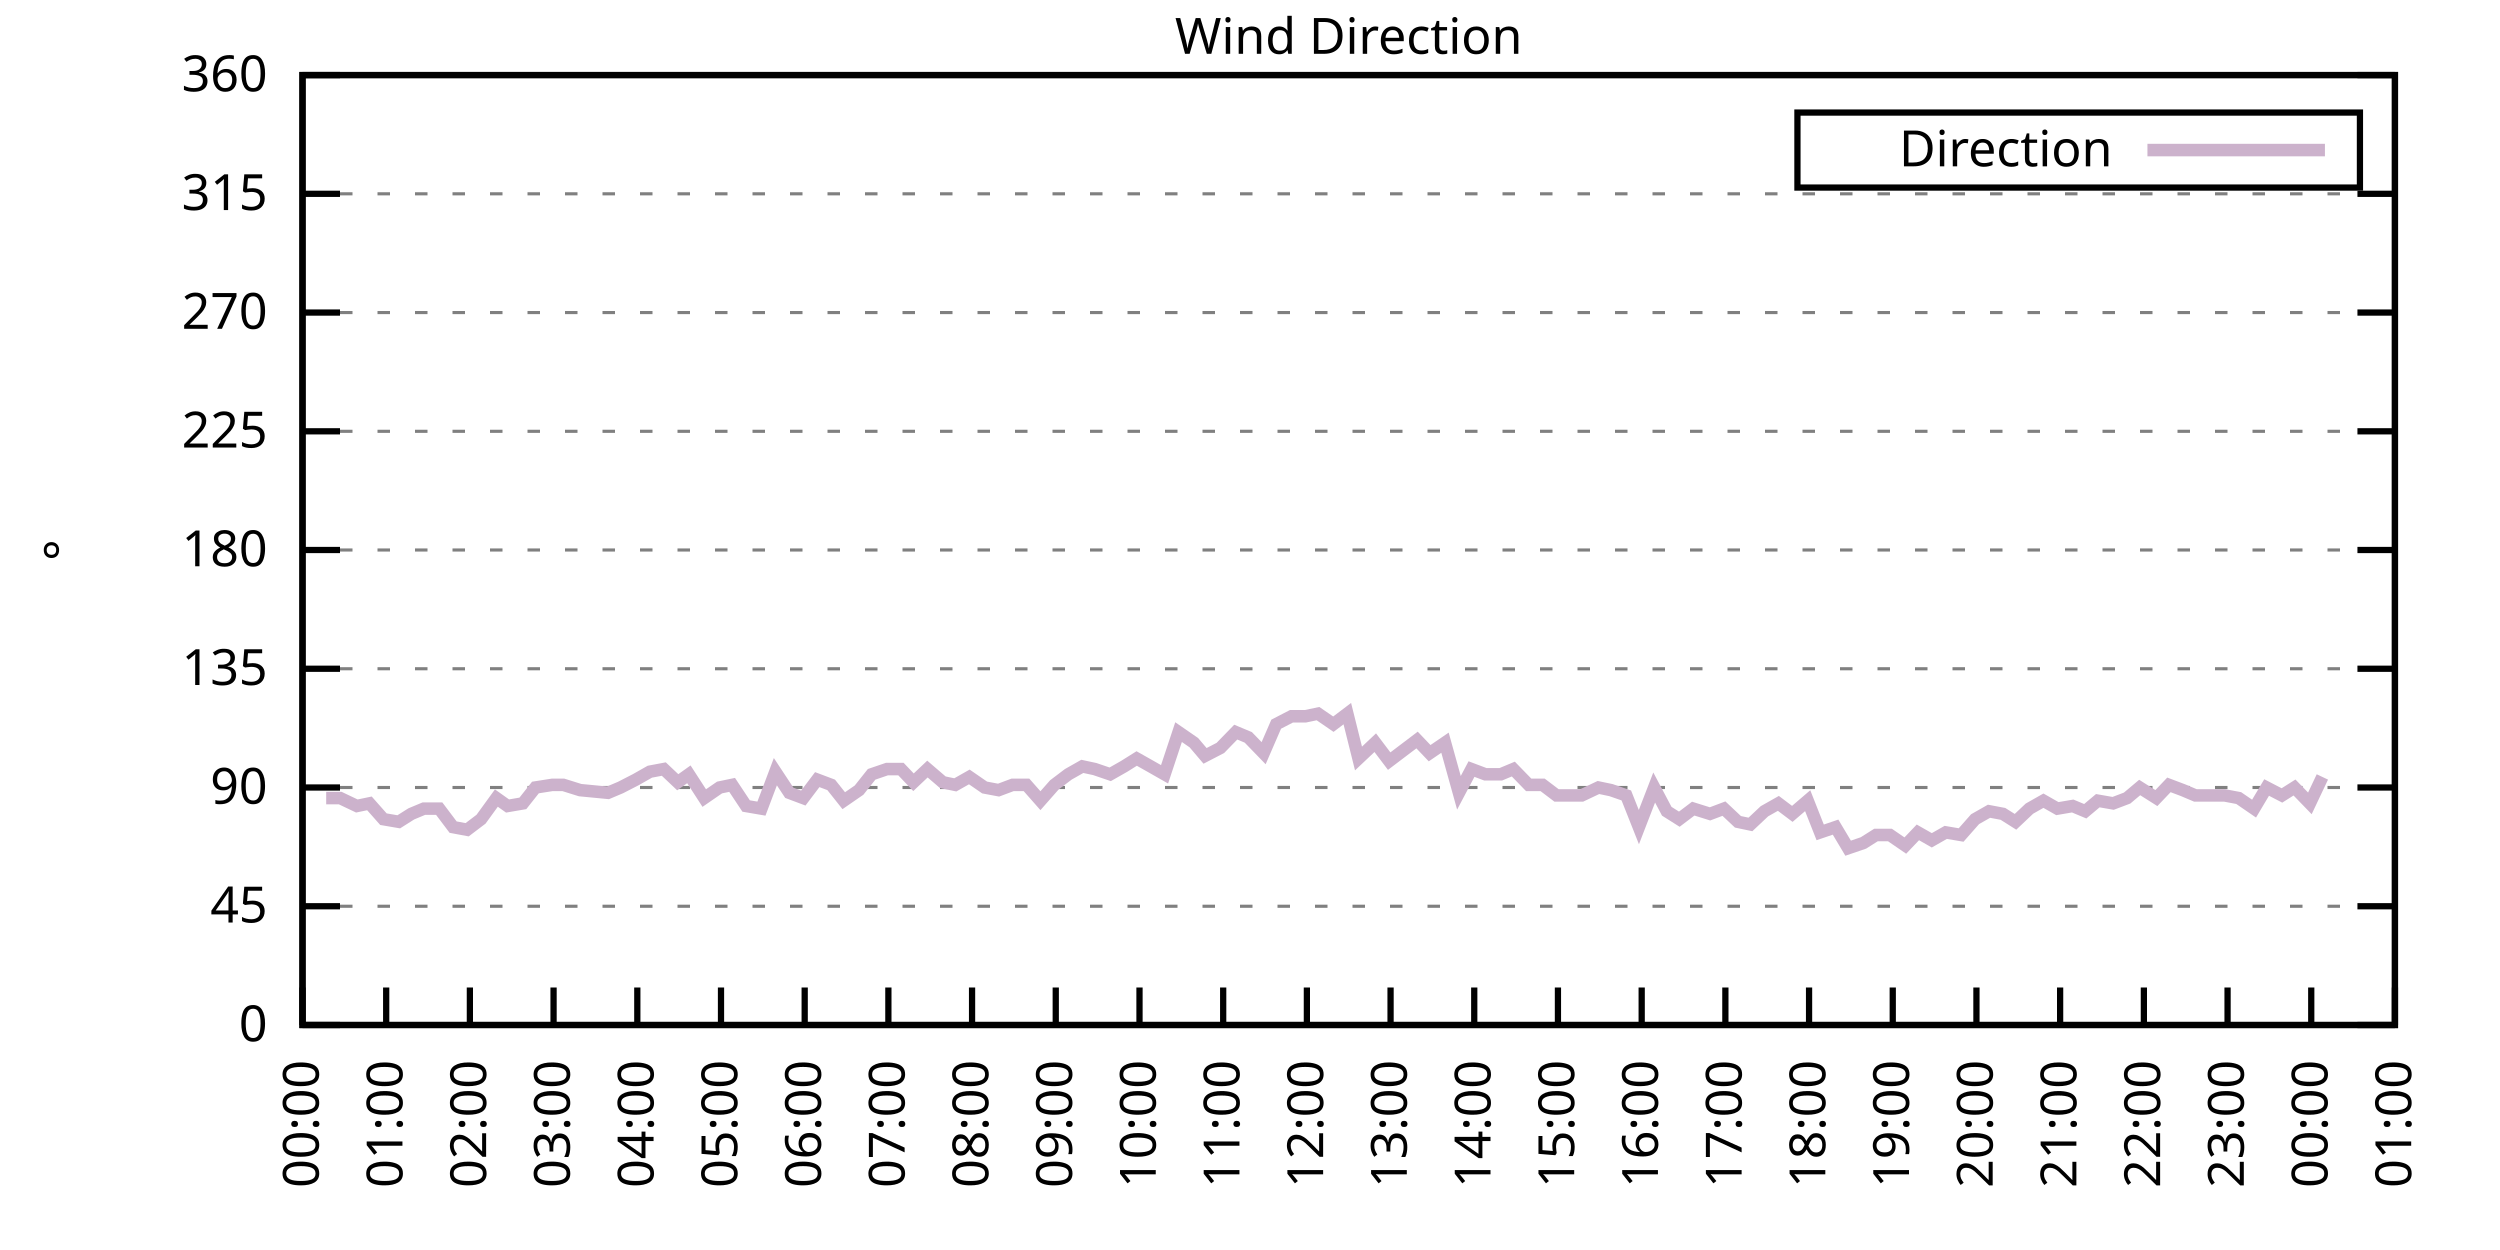
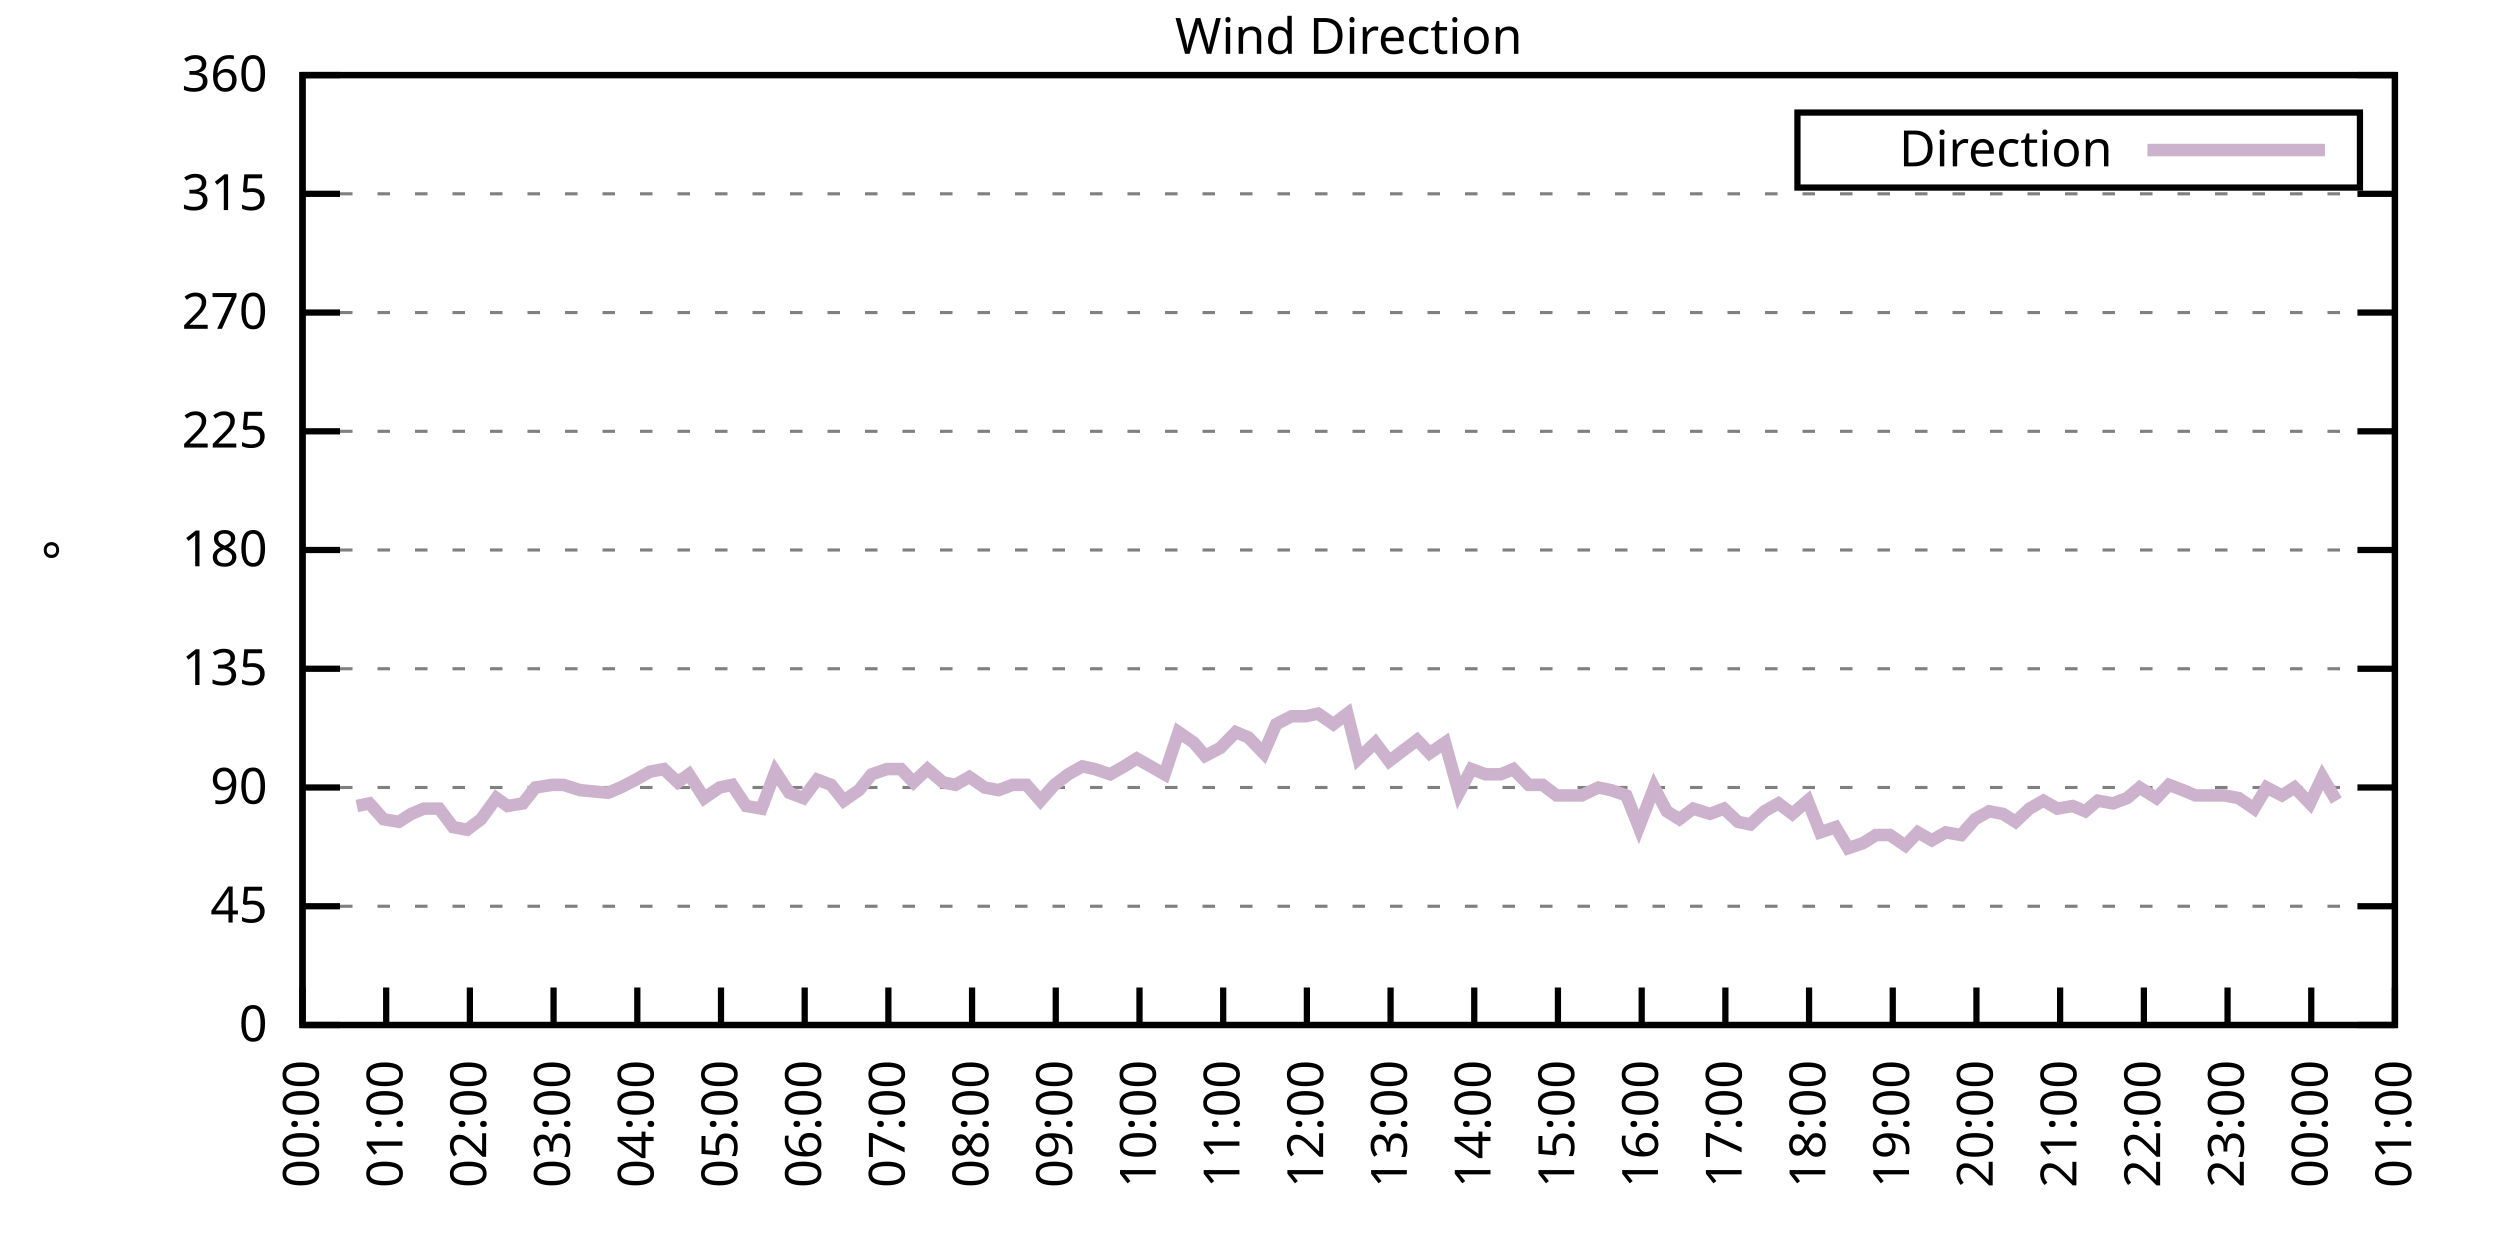
<svg xmlns="http://www.w3.org/2000/svg" xmlns:xlink="http://www.w3.org/1999/xlink" width="400" height="200" viewBox="0 0 400 200">
  <g id="gnuplot_canvas">
    <rect x="0" y="0" width="400" height="200" fill="none" />
    <defs>
      <circle id="gpDot" r="0.5" stroke-width="0.5" stroke="currentColor" />
      <path id="gpPt0" stroke-width="0.333" stroke="currentColor" d="M-1,0 h2 M0,-1 v2" />
      <path id="gpPt1" stroke-width="0.333" stroke="currentColor" d="M-1,-1 L1,1 M1,-1 L-1,1" />
      <path id="gpPt2" stroke-width="0.333" stroke="currentColor" d="M-1,0 L1,0 M0,-1 L0,1 M-1,-1 L1,1 M-1,1 L1,-1" />
      <rect id="gpPt3" stroke-width="0.333" stroke="currentColor" x="-1" y="-1" width="2" height="2" />
      <rect id="gpPt4" stroke-width="0.333" stroke="currentColor" fill="currentColor" x="-1" y="-1" width="2" height="2" />
      <circle id="gpPt5" stroke-width="0.333" stroke="currentColor" cx="0" cy="0" r="1" />
      <use xlink:href="#gpPt5" id="gpPt6" fill="currentColor" stroke="none" />
      <path id="gpPt7" stroke-width="0.333" stroke="currentColor" d="M0,-1.33 L-1.33,0.67 L1.33,0.67 z" />
      <use xlink:href="#gpPt7" id="gpPt8" fill="currentColor" stroke="none" />
      <use xlink:href="#gpPt7" id="gpPt9" stroke="currentColor" transform="rotate(180)" />
      <use xlink:href="#gpPt9" id="gpPt10" fill="currentColor" stroke="none" />
      <use xlink:href="#gpPt3" id="gpPt11" stroke="currentColor" transform="rotate(45)" />
      <use xlink:href="#gpPt11" id="gpPt12" fill="currentColor" stroke="none" />
      <path id="gpPt13" stroke-width="0.333" stroke="currentColor" d="M0,1.330 L1.265,0.411 L0.782,-1.067 L-0.782,-1.076 L-1.265,0.411 z" />
      <use xlink:href="#gpPt13" id="gpPt14" fill="currentColor" stroke="none" />
      <filter id="textbox" filterUnits="objectBoundingBox" x="0" y="0" height="1" width="1">
        <feFlood flood-color="white" flood-opacity="1" result="bgnd" />
        <feComposite in="SourceGraphic" in2="bgnd" operator="atop" />
      </filter>
      <filter id="greybox" filterUnits="objectBoundingBox" x="0" y="0" height="1" width="1">
        <feFlood flood-color="lightgrey" flood-opacity="1" result="grey" />
        <feComposite in="SourceGraphic" in2="grey" operator="atop" />
      </filter>
    </defs>
    <g fill="none" color="white" stroke="currentColor" stroke-width="1.00" stroke-linecap="butt" stroke-linejoin="miter">
</g>
    <g fill="none" color="black" stroke="currentColor" stroke-width="1.00" stroke-linecap="butt" stroke-linejoin="miter">
      <g stroke="none" shape-rendering="crispEdges">
        <polygon fill="rgb(255, 255, 255)" points="48.40,164.00 383.18,164.00 383.18,12.02 48.40,12.02 " />
      </g>
    </g>
    <g fill="none" color="black" stroke="currentColor" stroke-width="1.00" stroke-linecap="butt" stroke-linejoin="miter">
</g>
    <g fill="none" color="black" stroke="black" stroke-width="0.50" stroke-linecap="butt" stroke-linejoin="miter">
</g>
    <g fill="none" color="gray" stroke="currentColor" stroke-width="0.50" stroke-linecap="butt" stroke-linejoin="miter">
      <path stroke="gray" stroke-dasharray="2,4" class="gridline" d="M48.40,164.00 L383.19,164.00  " />
    </g>
    <g fill="none" color="gray" stroke="gray" stroke-width="1.00" stroke-linecap="butt" stroke-linejoin="miter">
</g>
    <g fill="none" color="black" stroke="currentColor" stroke-width="1.00" stroke-linecap="butt" stroke-linejoin="miter">
      <path stroke="black" d="M48.40,164.00 L54.40,164.00 M383.19,164.00 L377.19,164.00  " />
      <g transform="translate(42.80,166.60)" stroke="none" fill="black" font-family="Sans" font-size="8.00" text-anchor="end">
        <text>
          <tspan font-family="Sans"> 0</tspan>
        </text>
      </g>
    </g>
    <g fill="none" color="black" stroke="currentColor" stroke-width="1.00" stroke-linecap="butt" stroke-linejoin="miter">
</g>
    <g fill="none" color="black" stroke="black" stroke-width="0.50" stroke-linecap="butt" stroke-linejoin="miter">
</g>
    <g fill="none" color="gray" stroke="currentColor" stroke-width="0.50" stroke-linecap="butt" stroke-linejoin="miter">
      <path stroke="gray" stroke-dasharray="2,4" class="gridline" d="M48.40,145.00 L383.19,145.00  " />
    </g>
    <g fill="none" color="gray" stroke="gray" stroke-width="1.00" stroke-linecap="butt" stroke-linejoin="miter">
</g>
    <g fill="none" color="black" stroke="currentColor" stroke-width="1.00" stroke-linecap="butt" stroke-linejoin="miter">
      <path stroke="black" d="M48.40,145.00 L54.40,145.00 M383.19,145.00 L377.19,145.00  " />
      <g transform="translate(42.80,147.60)" stroke="none" fill="black" font-family="Sans" font-size="8.00" text-anchor="end">
        <text>
          <tspan font-family="Sans"> 45</tspan>
        </text>
      </g>
    </g>
    <g fill="none" color="black" stroke="currentColor" stroke-width="1.00" stroke-linecap="butt" stroke-linejoin="miter">
</g>
    <g fill="none" color="black" stroke="black" stroke-width="0.50" stroke-linecap="butt" stroke-linejoin="miter">
</g>
    <g fill="none" color="gray" stroke="currentColor" stroke-width="0.50" stroke-linecap="butt" stroke-linejoin="miter">
      <path stroke="gray" stroke-dasharray="2,4" class="gridline" d="M48.40,126.00 L383.19,126.00  " />
    </g>
    <g fill="none" color="gray" stroke="gray" stroke-width="1.00" stroke-linecap="butt" stroke-linejoin="miter">
</g>
    <g fill="none" color="black" stroke="currentColor" stroke-width="1.00" stroke-linecap="butt" stroke-linejoin="miter">
      <path stroke="black" d="M48.40,126.00 L54.40,126.00 M383.19,126.00 L377.19,126.00  " />
      <g transform="translate(42.80,128.60)" stroke="none" fill="black" font-family="Sans" font-size="8.00" text-anchor="end">
        <text>
          <tspan font-family="Sans"> 90</tspan>
        </text>
      </g>
    </g>
    <g fill="none" color="black" stroke="currentColor" stroke-width="1.00" stroke-linecap="butt" stroke-linejoin="miter">
</g>
    <g fill="none" color="black" stroke="black" stroke-width="0.50" stroke-linecap="butt" stroke-linejoin="miter">
</g>
    <g fill="none" color="gray" stroke="currentColor" stroke-width="0.50" stroke-linecap="butt" stroke-linejoin="miter">
      <path stroke="gray" stroke-dasharray="2,4" class="gridline" d="M48.40,107.00 L383.19,107.00  " />
    </g>
    <g fill="none" color="gray" stroke="gray" stroke-width="1.00" stroke-linecap="butt" stroke-linejoin="miter">
</g>
    <g fill="none" color="black" stroke="currentColor" stroke-width="1.00" stroke-linecap="butt" stroke-linejoin="miter">
      <path stroke="black" d="M48.40,107.00 L54.40,107.00 M383.19,107.00 L377.19,107.00  " />
      <g transform="translate(42.80,109.60)" stroke="none" fill="black" font-family="Sans" font-size="8.00" text-anchor="end">
        <text>
          <tspan font-family="Sans"> 135</tspan>
        </text>
      </g>
    </g>
    <g fill="none" color="black" stroke="currentColor" stroke-width="1.00" stroke-linecap="butt" stroke-linejoin="miter">
</g>
    <g fill="none" color="black" stroke="black" stroke-width="0.50" stroke-linecap="butt" stroke-linejoin="miter">
</g>
    <g fill="none" color="gray" stroke="currentColor" stroke-width="0.50" stroke-linecap="butt" stroke-linejoin="miter">
      <path stroke="gray" stroke-dasharray="2,4" class="gridline" d="M48.40,88.00 L383.19,88.00  " />
    </g>
    <g fill="none" color="gray" stroke="gray" stroke-width="1.00" stroke-linecap="butt" stroke-linejoin="miter">
</g>
    <g fill="none" color="black" stroke="currentColor" stroke-width="1.00" stroke-linecap="butt" stroke-linejoin="miter">
      <path stroke="black" d="M48.40,88.00 L54.40,88.00 M383.19,88.00 L377.19,88.00  " />
      <g transform="translate(42.80,90.60)" stroke="none" fill="black" font-family="Sans" font-size="8.00" text-anchor="end">
        <text>
          <tspan font-family="Sans"> 180</tspan>
        </text>
      </g>
    </g>
    <g fill="none" color="black" stroke="currentColor" stroke-width="1.00" stroke-linecap="butt" stroke-linejoin="miter">
</g>
    <g fill="none" color="black" stroke="black" stroke-width="0.50" stroke-linecap="butt" stroke-linejoin="miter">
</g>
    <g fill="none" color="gray" stroke="currentColor" stroke-width="0.50" stroke-linecap="butt" stroke-linejoin="miter">
      <path stroke="gray" stroke-dasharray="2,4" class="gridline" d="M48.40,69.01 L383.19,69.01  " />
    </g>
    <g fill="none" color="gray" stroke="gray" stroke-width="1.00" stroke-linecap="butt" stroke-linejoin="miter">
</g>
    <g fill="none" color="black" stroke="currentColor" stroke-width="1.00" stroke-linecap="butt" stroke-linejoin="miter">
      <path stroke="black" d="M48.40,69.01 L54.40,69.01 M383.19,69.01 L377.19,69.01  " />
      <g transform="translate(42.80,71.61)" stroke="none" fill="black" font-family="Sans" font-size="8.00" text-anchor="end">
        <text>
          <tspan font-family="Sans"> 225</tspan>
        </text>
      </g>
    </g>
    <g fill="none" color="black" stroke="currentColor" stroke-width="1.00" stroke-linecap="butt" stroke-linejoin="miter">
</g>
    <g fill="none" color="black" stroke="black" stroke-width="0.50" stroke-linecap="butt" stroke-linejoin="miter">
</g>
    <g fill="none" color="gray" stroke="currentColor" stroke-width="0.50" stroke-linecap="butt" stroke-linejoin="miter">
      <path stroke="gray" stroke-dasharray="2,4" class="gridline" d="M48.40,50.01 L383.19,50.01  " />
    </g>
    <g fill="none" color="gray" stroke="gray" stroke-width="1.00" stroke-linecap="butt" stroke-linejoin="miter">
</g>
    <g fill="none" color="black" stroke="currentColor" stroke-width="1.00" stroke-linecap="butt" stroke-linejoin="miter">
      <path stroke="black" d="M48.40,50.01 L54.40,50.01 M383.19,50.01 L377.19,50.01  " />
      <g transform="translate(42.80,52.61)" stroke="none" fill="black" font-family="Sans" font-size="8.00" text-anchor="end">
        <text>
          <tspan font-family="Sans"> 270</tspan>
        </text>
      </g>
    </g>
    <g fill="none" color="black" stroke="currentColor" stroke-width="1.00" stroke-linecap="butt" stroke-linejoin="miter">
</g>
    <g fill="none" color="black" stroke="black" stroke-width="0.50" stroke-linecap="butt" stroke-linejoin="miter">
</g>
    <g fill="none" color="gray" stroke="currentColor" stroke-width="0.50" stroke-linecap="butt" stroke-linejoin="miter">
      <path stroke="gray" stroke-dasharray="2,4" class="gridline" d="M48.40,31.01 L383.19,31.01  " />
    </g>
    <g fill="none" color="gray" stroke="gray" stroke-width="1.00" stroke-linecap="butt" stroke-linejoin="miter">
</g>
    <g fill="none" color="black" stroke="currentColor" stroke-width="1.00" stroke-linecap="butt" stroke-linejoin="miter">
      <path stroke="black" d="M48.40,31.01 L54.40,31.01 M383.19,31.01 L377.19,31.01  " />
      <g transform="translate(42.80,33.61)" stroke="none" fill="black" font-family="Sans" font-size="8.00" text-anchor="end">
        <text>
          <tspan font-family="Sans"> 315</tspan>
        </text>
      </g>
    </g>
    <g fill="none" color="black" stroke="currentColor" stroke-width="1.00" stroke-linecap="butt" stroke-linejoin="miter">
</g>
    <g fill="none" color="black" stroke="black" stroke-width="0.50" stroke-linecap="butt" stroke-linejoin="miter">
</g>
    <g fill="none" color="gray" stroke="currentColor" stroke-width="0.50" stroke-linecap="butt" stroke-linejoin="miter">
      <path stroke="gray" stroke-dasharray="2,4" class="gridline" d="M48.40,12.01 L383.19,12.01  " />
    </g>
    <g fill="none" color="gray" stroke="gray" stroke-width="1.00" stroke-linecap="butt" stroke-linejoin="miter">
</g>
    <g fill="none" color="black" stroke="currentColor" stroke-width="1.00" stroke-linecap="butt" stroke-linejoin="miter">
      <path stroke="black" d="M48.40,12.01 L54.40,12.01 M383.19,12.01 L377.19,12.01  " />
      <g transform="translate(42.80,14.61)" stroke="none" fill="black" font-family="Sans" font-size="8.00" text-anchor="end">
        <text>
          <tspan font-family="Sans"> 360</tspan>
        </text>
      </g>
    </g>
    <g fill="none" color="black" stroke="currentColor" stroke-width="1.00" stroke-linecap="butt" stroke-linejoin="miter">
      <path stroke="black" d="M48.40,164.00 L48.40,158.00  " />
      <g transform="translate(51.00,169.60) rotate(270.00)" stroke="none" fill="black" font-family="Sans" font-size="8.00" text-anchor="end">
        <text>
          <tspan font-family="Sans">00:00</tspan>
        </text>
      </g>
    </g>
    <g fill="none" color="black" stroke="currentColor" stroke-width="1.00" stroke-linecap="butt" stroke-linejoin="miter">
      <path stroke="black" d="M61.79,164.00 L61.79,158.00  " />
      <g transform="translate(64.39,169.60) rotate(270.00)" stroke="none" fill="black" font-family="Sans" font-size="8.00" text-anchor="end">
        <text>
          <tspan font-family="Sans">01:00</tspan>
        </text>
      </g>
    </g>
    <g fill="none" color="black" stroke="currentColor" stroke-width="1.00" stroke-linecap="butt" stroke-linejoin="miter">
      <path stroke="black" d="M75.18,164.00 L75.18,158.00  " />
      <g transform="translate(77.78,169.60) rotate(270.00)" stroke="none" fill="black" font-family="Sans" font-size="8.00" text-anchor="end">
        <text>
          <tspan font-family="Sans">02:00</tspan>
        </text>
      </g>
    </g>
    <g fill="none" color="black" stroke="currentColor" stroke-width="1.00" stroke-linecap="butt" stroke-linejoin="miter">
      <path stroke="black" d="M88.57,164.00 L88.57,158.00  " />
      <g transform="translate(91.17,169.60) rotate(270.00)" stroke="none" fill="black" font-family="Sans" font-size="8.00" text-anchor="end">
        <text>
          <tspan font-family="Sans">03:00</tspan>
        </text>
      </g>
    </g>
    <g fill="none" color="black" stroke="currentColor" stroke-width="1.00" stroke-linecap="butt" stroke-linejoin="miter">
      <path stroke="black" d="M101.97,164.00 L101.97,158.00  " />
      <g transform="translate(104.57,169.60) rotate(270.00)" stroke="none" fill="black" font-family="Sans" font-size="8.00" text-anchor="end">
        <text>
          <tspan font-family="Sans">04:00</tspan>
        </text>
      </g>
    </g>
    <g fill="none" color="black" stroke="currentColor" stroke-width="1.00" stroke-linecap="butt" stroke-linejoin="miter">
      <path stroke="black" d="M115.36,164.00 L115.36,158.00  " />
      <g transform="translate(117.96,169.60) rotate(270.00)" stroke="none" fill="black" font-family="Sans" font-size="8.00" text-anchor="end">
        <text>
          <tspan font-family="Sans">05:00</tspan>
        </text>
      </g>
    </g>
    <g fill="none" color="black" stroke="currentColor" stroke-width="1.00" stroke-linecap="butt" stroke-linejoin="miter">
      <path stroke="black" d="M128.75,164.00 L128.75,158.00  " />
      <g transform="translate(131.35,169.60) rotate(270.00)" stroke="none" fill="black" font-family="Sans" font-size="8.00" text-anchor="end">
        <text>
          <tspan font-family="Sans">06:00</tspan>
        </text>
      </g>
    </g>
    <g fill="none" color="black" stroke="currentColor" stroke-width="1.00" stroke-linecap="butt" stroke-linejoin="miter">
      <path stroke="black" d="M142.14,164.00 L142.14,158.00  " />
      <g transform="translate(144.74,169.60) rotate(270.00)" stroke="none" fill="black" font-family="Sans" font-size="8.00" text-anchor="end">
        <text>
          <tspan font-family="Sans">07:00</tspan>
        </text>
      </g>
    </g>
    <g fill="none" color="black" stroke="currentColor" stroke-width="1.00" stroke-linecap="butt" stroke-linejoin="miter">
      <path stroke="black" d="M155.53,164.00 L155.53,158.00  " />
      <g transform="translate(158.13,169.60) rotate(270.00)" stroke="none" fill="black" font-family="Sans" font-size="8.00" text-anchor="end">
        <text>
          <tspan font-family="Sans">08:00</tspan>
        </text>
      </g>
    </g>
    <g fill="none" color="black" stroke="currentColor" stroke-width="1.00" stroke-linecap="butt" stroke-linejoin="miter">
      <path stroke="black" d="M168.92,164.00 L168.92,158.00  " />
      <g transform="translate(171.52,169.60) rotate(270.00)" stroke="none" fill="black" font-family="Sans" font-size="8.00" text-anchor="end">
        <text>
          <tspan font-family="Sans">09:00</tspan>
        </text>
      </g>
    </g>
    <g fill="none" color="black" stroke="currentColor" stroke-width="1.00" stroke-linecap="butt" stroke-linejoin="miter">
      <path stroke="black" d="M182.32,164.00 L182.32,158.00  " />
      <g transform="translate(184.92,169.60) rotate(270.00)" stroke="none" fill="black" font-family="Sans" font-size="8.00" text-anchor="end">
        <text>
          <tspan font-family="Sans">10:00</tspan>
        </text>
      </g>
    </g>
    <g fill="none" color="black" stroke="currentColor" stroke-width="1.00" stroke-linecap="butt" stroke-linejoin="miter">
      <path stroke="black" d="M195.71,164.00 L195.71,158.00  " />
      <g transform="translate(198.31,169.60) rotate(270.00)" stroke="none" fill="black" font-family="Sans" font-size="8.00" text-anchor="end">
        <text>
          <tspan font-family="Sans">11:00</tspan>
        </text>
      </g>
    </g>
    <g fill="none" color="black" stroke="currentColor" stroke-width="1.00" stroke-linecap="butt" stroke-linejoin="miter">
      <path stroke="black" d="M209.10,164.00 L209.10,158.00  " />
      <g transform="translate(211.70,169.60) rotate(270.00)" stroke="none" fill="black" font-family="Sans" font-size="8.00" text-anchor="end">
        <text>
          <tspan font-family="Sans">12:00</tspan>
        </text>
      </g>
    </g>
    <g fill="none" color="black" stroke="currentColor" stroke-width="1.00" stroke-linecap="butt" stroke-linejoin="miter">
      <path stroke="black" d="M222.49,164.00 L222.49,158.00  " />
      <g transform="translate(225.09,169.60) rotate(270.00)" stroke="none" fill="black" font-family="Sans" font-size="8.00" text-anchor="end">
        <text>
          <tspan font-family="Sans">13:00</tspan>
        </text>
      </g>
    </g>
    <g fill="none" color="black" stroke="currentColor" stroke-width="1.00" stroke-linecap="butt" stroke-linejoin="miter">
      <path stroke="black" d="M235.88,164.00 L235.88,158.00  " />
      <g transform="translate(238.48,169.60) rotate(270.00)" stroke="none" fill="black" font-family="Sans" font-size="8.00" text-anchor="end">
        <text>
          <tspan font-family="Sans">14:00</tspan>
        </text>
      </g>
    </g>
    <g fill="none" color="black" stroke="currentColor" stroke-width="1.00" stroke-linecap="butt" stroke-linejoin="miter">
      <path stroke="black" d="M249.27,164.00 L249.27,158.00  " />
      <g transform="translate(251.87,169.60) rotate(270.00)" stroke="none" fill="black" font-family="Sans" font-size="8.00" text-anchor="end">
        <text>
          <tspan font-family="Sans">15:00</tspan>
        </text>
      </g>
    </g>
    <g fill="none" color="black" stroke="currentColor" stroke-width="1.00" stroke-linecap="butt" stroke-linejoin="miter">
      <path stroke="black" d="M262.67,164.00 L262.67,158.00  " />
      <g transform="translate(265.27,169.60) rotate(270.00)" stroke="none" fill="black" font-family="Sans" font-size="8.00" text-anchor="end">
        <text>
          <tspan font-family="Sans">16:00</tspan>
        </text>
      </g>
    </g>
    <g fill="none" color="black" stroke="currentColor" stroke-width="1.00" stroke-linecap="butt" stroke-linejoin="miter">
      <path stroke="black" d="M276.06,164.00 L276.06,158.00  " />
      <g transform="translate(278.66,169.60) rotate(270.00)" stroke="none" fill="black" font-family="Sans" font-size="8.00" text-anchor="end">
        <text>
          <tspan font-family="Sans">17:00</tspan>
        </text>
      </g>
    </g>
    <g fill="none" color="black" stroke="currentColor" stroke-width="1.00" stroke-linecap="butt" stroke-linejoin="miter">
      <path stroke="black" d="M289.45,164.00 L289.45,158.00  " />
      <g transform="translate(292.05,169.60) rotate(270.00)" stroke="none" fill="black" font-family="Sans" font-size="8.00" text-anchor="end">
        <text>
          <tspan font-family="Sans">18:00</tspan>
        </text>
      </g>
    </g>
    <g fill="none" color="black" stroke="currentColor" stroke-width="1.00" stroke-linecap="butt" stroke-linejoin="miter">
      <path stroke="black" d="M302.84,164.00 L302.84,158.00  " />
      <g transform="translate(305.44,169.60) rotate(270.00)" stroke="none" fill="black" font-family="Sans" font-size="8.00" text-anchor="end">
        <text>
          <tspan font-family="Sans">19:00</tspan>
        </text>
      </g>
    </g>
    <g fill="none" color="black" stroke="currentColor" stroke-width="1.00" stroke-linecap="butt" stroke-linejoin="miter">
      <path stroke="black" d="M316.23,164.00 L316.23,158.00  " />
      <g transform="translate(318.83,169.60) rotate(270.00)" stroke="none" fill="black" font-family="Sans" font-size="8.00" text-anchor="end">
        <text>
          <tspan font-family="Sans">20:00</tspan>
        </text>
      </g>
    </g>
    <g fill="none" color="black" stroke="currentColor" stroke-width="1.00" stroke-linecap="butt" stroke-linejoin="miter">
      <path stroke="black" d="M329.62,164.00 L329.62,158.00  " />
      <g transform="translate(332.22,169.60) rotate(270.00)" stroke="none" fill="black" font-family="Sans" font-size="8.00" text-anchor="end">
        <text>
          <tspan font-family="Sans">21:00</tspan>
        </text>
      </g>
    </g>
    <g fill="none" color="black" stroke="currentColor" stroke-width="1.00" stroke-linecap="butt" stroke-linejoin="miter">
      <path stroke="black" d="M343.02,164.00 L343.02,158.00  " />
      <g transform="translate(345.62,169.60) rotate(270.00)" stroke="none" fill="black" font-family="Sans" font-size="8.00" text-anchor="end">
        <text>
          <tspan font-family="Sans">22:00</tspan>
        </text>
      </g>
    </g>
    <g fill="none" color="black" stroke="currentColor" stroke-width="1.00" stroke-linecap="butt" stroke-linejoin="miter">
      <path stroke="black" d="M356.41,164.00 L356.41,158.00  " />
      <g transform="translate(359.01,169.60) rotate(270.00)" stroke="none" fill="black" font-family="Sans" font-size="8.00" text-anchor="end">
        <text>
          <tspan font-family="Sans">23:00</tspan>
        </text>
      </g>
    </g>
    <g fill="none" color="black" stroke="currentColor" stroke-width="1.00" stroke-linecap="butt" stroke-linejoin="miter">
      <path stroke="black" d="M369.80,164.00 L369.80,158.00  " />
      <g transform="translate(372.40,169.60) rotate(270.00)" stroke="none" fill="black" font-family="Sans" font-size="8.00" text-anchor="end">
        <text>
          <tspan font-family="Sans">00:00</tspan>
        </text>
      </g>
    </g>
    <g fill="none" color="black" stroke="currentColor" stroke-width="1.00" stroke-linecap="butt" stroke-linejoin="miter">
      <path stroke="black" d="M383.19,164.00 L383.19,158.00  " />
      <g transform="translate(385.79,169.60) rotate(270.00)" stroke="none" fill="black" font-family="Sans" font-size="8.00" text-anchor="end">
        <text>
          <tspan font-family="Sans">01:00</tspan>
        </text>
      </g>
    </g>
    <g fill="none" color="black" stroke="currentColor" stroke-width="1.00" stroke-linecap="butt" stroke-linejoin="miter">
</g>
    <g fill="none" color="black" stroke="currentColor" stroke-width="1.00" stroke-linecap="butt" stroke-linejoin="miter">
      <path stroke="black" d="M48.40,12.01 L48.40,164.00 L383.19,164.00 L383.19,12.01 L48.40,12.01 Z  " />
    </g>
    <g fill="none" color="black" stroke="currentColor" stroke-width="1.00" stroke-linecap="butt" stroke-linejoin="miter">
</g>
    <g fill="none" color="black" stroke="currentColor" stroke-width="1.00" stroke-linecap="butt" stroke-linejoin="miter">
      <path stroke="black" d="M287.59,30.01 L287.59,18.01 L377.59,18.01 L377.59,30.01 L287.59,30.01 Z  " />
    </g>
    <g id="Wind_direction_plot_1">
      <g fill="none" color="white" stroke="black" stroke-width="2.00" stroke-linecap="butt" stroke-linejoin="miter">
</g>
      <g fill="none" color="black" stroke="currentColor" stroke-width="2.00" stroke-linecap="butt" stroke-linejoin="miter">
        <g transform="translate(337.99,26.61)" stroke="none" fill="black" font-family="Sans" font-size="8.00" text-anchor="end">
          <text>
            <tspan font-family="Sans">Direction</tspan>
          </text>
        </g>
      </g>
      <g fill="none" color="black" stroke="currentColor" stroke-width="2.00" stroke-linecap="butt" stroke-linejoin="miter">
-         <path stroke="rgb(204, 178, 204)" d="M343.59,24.01 L371.99,24.01 M52.19,127.69 L54.43,127.69 L57.10,128.96 L59.11,128.54 L61.35,131.07 L63.80,131.49   L65.81,130.22 L67.82,129.38 L70.27,129.38 L72.50,132.34 L74.74,132.76 L76.97,131.07 L79.42,127.69 L81.21,128.96   L83.66,128.54 L85.67,126.00 L88.35,125.58 L90.14,125.58 L92.82,126.42 L97.28,126.85 L99.29,126.00 L101.74,124.74   L103.98,123.47 L106.21,123.05 L108.44,125.16 L110.22,123.89 L112.68,127.69 L115.13,126.00 L117.14,125.58 L119.38,128.96   L121.83,129.38 L124.06,123.47 L126.29,126.85 L128.53,127.69 L130.76,124.74 L132.99,125.58 L135.00,128.11 L137.45,126.42   L139.46,123.89 L141.92,123.05 L144.15,123.05 L146.16,125.16 L148.39,123.05 L150.85,125.16 L152.85,125.58 L155.09,124.31   L157.54,126.00 L159.77,126.42 L162.01,125.58 L164.24,125.58 L166.47,128.11 L168.70,125.58 L170.93,123.89 L173.17,122.62   L175.17,123.05 L177.63,123.89 L179.86,122.62 L181.87,121.36 L184.10,122.62 L186.33,123.89 L188.57,117.14 L191.02,118.83   L192.81,120.94 L195.26,119.67 L197.72,117.14 L199.73,117.98 L202.18,120.51 L204.19,115.87 L206.64,114.60 L208.88,114.60   L210.88,114.18 L213.34,115.87 L215.57,114.18 L217.36,121.36 L220.04,118.83 L222.27,121.78 L224.50,120.09 L226.73,118.40   L228.74,120.51 L231.20,118.83 L233.43,126.85 L235.44,123.05 L237.67,123.89 L240.12,123.89 L242.13,123.05 L244.59,125.58   L246.82,125.58 L249.05,127.27 L251.06,127.27 L253.07,127.27 L255.75,126.00 L257.76,126.42 L260.21,127.27 L262.22,132.34   L264.67,126.00 L266.68,129.80 L268.69,131.07 L270.92,129.38 L273.60,130.22 L275.83,129.38 L278.07,131.49 L280.07,131.91   L282.31,129.80 L284.54,128.54 L286.77,130.22 L289.23,128.11 L291.23,133.18 L293.69,132.34 L295.70,135.71 L298.15,134.87   L300.16,133.60 L302.39,133.60 L304.85,135.29 L306.86,133.18 L309.09,134.45 L311.32,133.18 L313.78,133.60 L316.01,131.07   L318.24,129.80 L320.47,130.22 L322.48,131.49 L324.71,129.38 L326.95,128.11 L329.18,129.38 L331.63,128.96 L333.64,129.80   L335.65,128.11 L338.10,128.54 L340.34,127.69 L342.35,126.00 L345.02,127.69 L347.03,125.58 L349.26,126.42 L351.27,127.27   L353.95,127.27 L355.96,127.27 L358.19,127.69 L360.65,129.38 L362.66,126.00 L365.11,127.27 L367.12,126.00 L369.58,128.54   L371.58,124.31  " />
+         <path stroke="rgb(204, 178, 204)" d="M343.59,24.01 L371.99,24.01 M57.10,128.96 L59.11,128.54 L61.35,131.07 L63.80,131.49 L65.81,130.22 L67.82,129.38   L70.27,129.38 L72.50,132.34 L74.74,132.76 L76.97,131.07 L79.42,127.69 L81.21,128.96 L83.66,128.54 L85.67,126.00   L88.35,125.58 L90.14,125.58 L92.82,126.42 L97.28,126.85 L99.29,126.00 L101.74,124.74 L103.98,123.47 L106.21,123.05   L108.44,125.16 L110.22,123.89 L112.68,127.69 L115.13,126.00 L117.14,125.58 L119.38,128.96 L121.83,129.38 L124.06,123.47   L126.29,126.85 L128.53,127.69 L130.76,124.74 L132.99,125.58 L135.00,128.11 L137.45,126.42 L139.46,123.89 L141.92,123.05   L144.15,123.05 L146.16,125.16 L148.39,123.05 L150.85,125.16 L152.85,125.58 L155.09,124.31 L157.54,126.00 L159.77,126.42   L162.01,125.58 L164.24,125.58 L166.47,128.11 L168.70,125.58 L170.93,123.89 L173.17,122.62 L175.17,123.05 L177.63,123.89   L179.86,122.62 L181.87,121.36 L184.10,122.62 L186.33,123.89 L188.57,117.14 L191.02,118.83 L192.81,120.94 L195.26,119.67   L197.72,117.14 L199.73,117.98 L202.18,120.51 L204.19,115.87 L206.64,114.60 L208.88,114.60 L210.88,114.18 L213.34,115.87   L215.57,114.18 L217.36,121.36 L220.04,118.83 L222.27,121.78 L224.50,120.09 L226.73,118.40 L228.74,120.51 L231.20,118.83   L233.43,126.85 L235.44,123.05 L237.67,123.89 L240.12,123.89 L242.13,123.05 L244.59,125.58 L246.82,125.58 L249.05,127.27   L251.06,127.27 L253.07,127.27 L255.75,126.00 L257.76,126.42 L260.21,127.27 L262.22,132.34 L264.67,126.00 L266.68,129.80   L268.69,131.07 L270.92,129.38 L273.60,130.22 L275.83,129.38 L278.07,131.49 L280.07,131.91 L282.31,129.80 L284.54,128.54   L286.77,130.22 L289.23,128.11 L291.23,133.18 L293.69,132.34 L295.70,135.71 L298.15,134.87 L300.16,133.60 L302.39,133.60   L304.85,135.29 L306.86,133.18 L309.09,134.45 L311.32,133.18 L313.78,133.60 L316.01,131.07 L318.24,129.80 L320.47,130.22   L322.48,131.49 L324.71,129.38 L326.95,128.11 L329.18,129.38 L331.63,128.96 L333.64,129.80 L335.65,128.11 L338.10,128.54   L340.34,127.69 L342.35,126.00 L345.02,127.69 L347.03,125.58 L349.26,126.42 L351.27,127.27 L353.95,127.27 L355.96,127.27   L358.19,127.69 L360.65,129.38 L362.66,126.00 L365.11,127.27 L367.12,126.00 L369.58,128.54 L371.58,124.31 L373.82,128.11    " />
      </g>
    </g>
    <g fill="none" color="black" stroke="currentColor" stroke-width="2.00" stroke-linecap="butt" stroke-linejoin="miter">
</g>
    <g fill="none" color="black" stroke="black" stroke-width="1.00" stroke-linecap="butt" stroke-linejoin="miter">
</g>
    <g fill="none" color="black" stroke="currentColor" stroke-width="1.00" stroke-linecap="butt" stroke-linejoin="miter">
      <path stroke="black" d="M48.40,12.01 L48.40,164.00 L383.19,164.00 L383.19,12.01 L48.40,12.01 Z  " />
      <g transform="translate(12.80,88.01) rotate(270.00)" stroke="none" fill="black" font-family="Sans" font-size="8.00" text-anchor="middle">
        <text>
          <tspan font-family="Sans">°</tspan>
        </text>
      </g>
    </g>
    <g fill="none" color="black" stroke="currentColor" stroke-width="1.00" stroke-linecap="butt" stroke-linejoin="miter">
</g>
    <g fill="none" color="black" stroke="currentColor" stroke-width="1.00" stroke-linecap="butt" stroke-linejoin="miter">
      <g transform="translate(215.79,8.61)" stroke="none" fill="black" font-family="Sans" font-size="8.00" text-anchor="middle">
        <text>
          <tspan font-family="Sans">Wind Direction</tspan>
        </text>
      </g>
    </g>
    <g fill="none" color="black" stroke="currentColor" stroke-width="1.00" stroke-linecap="butt" stroke-linejoin="miter">
</g>
  </g>
</svg>
